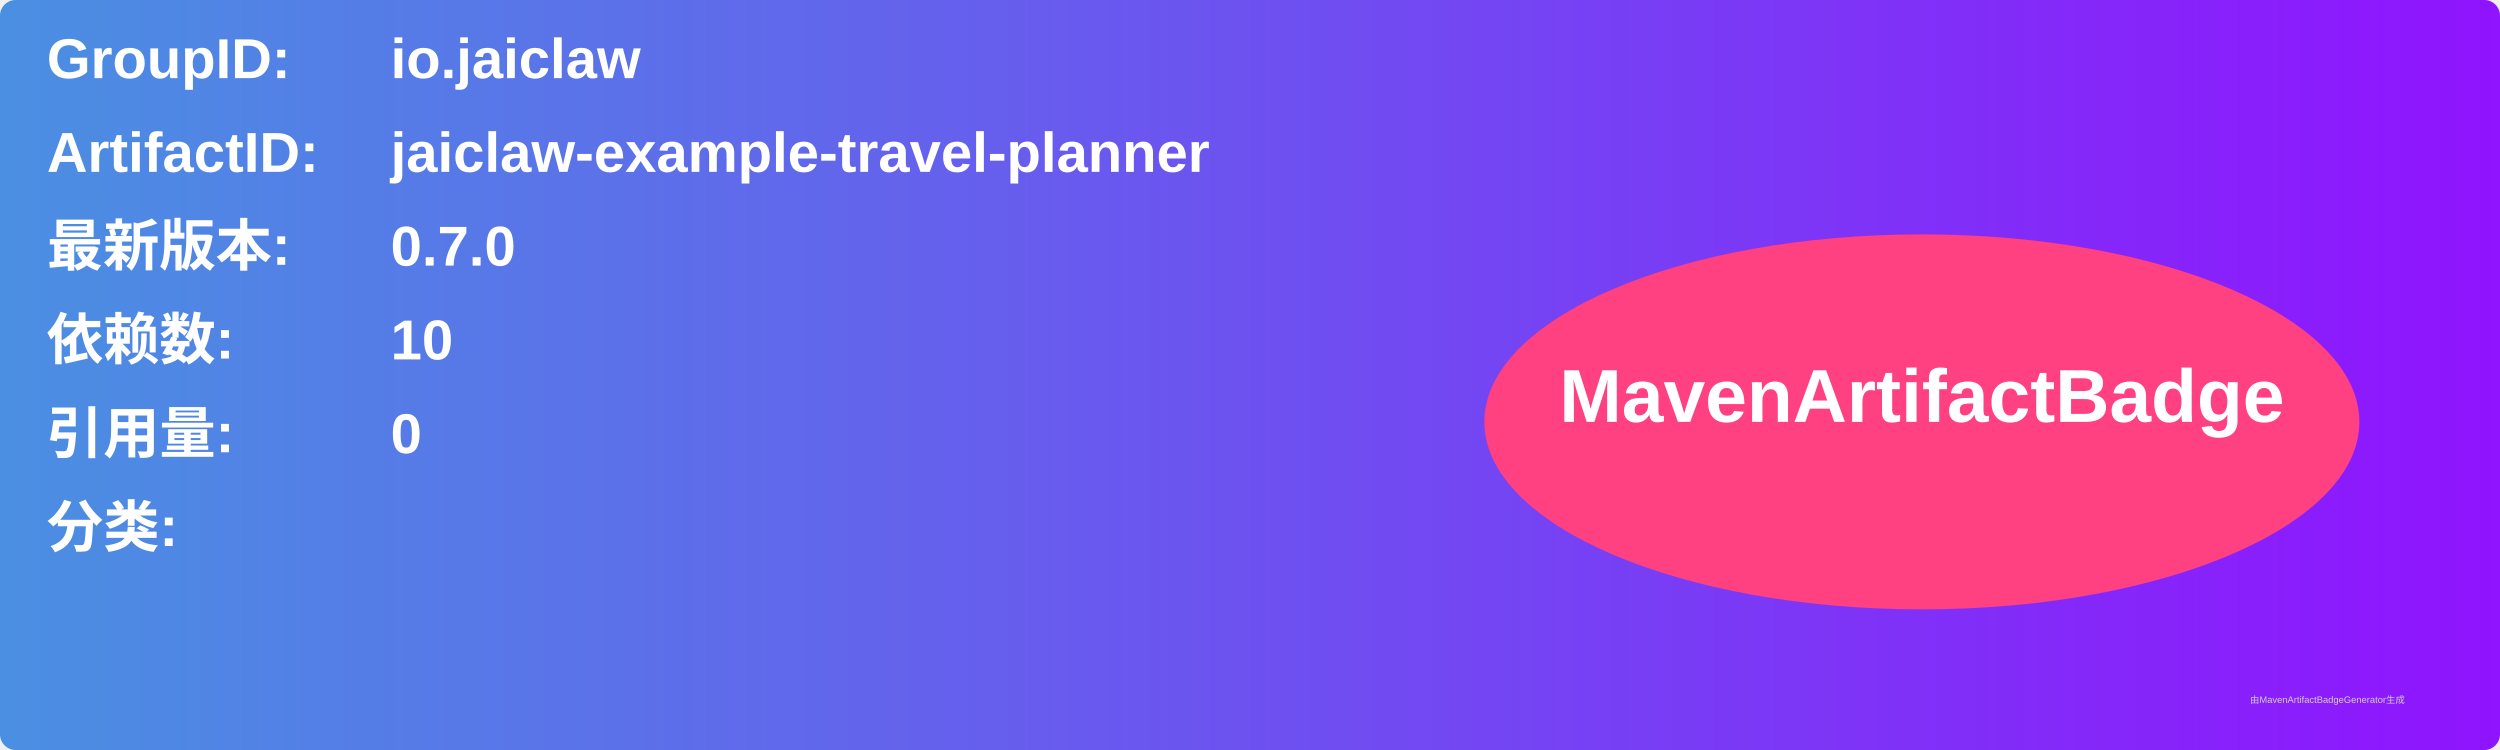
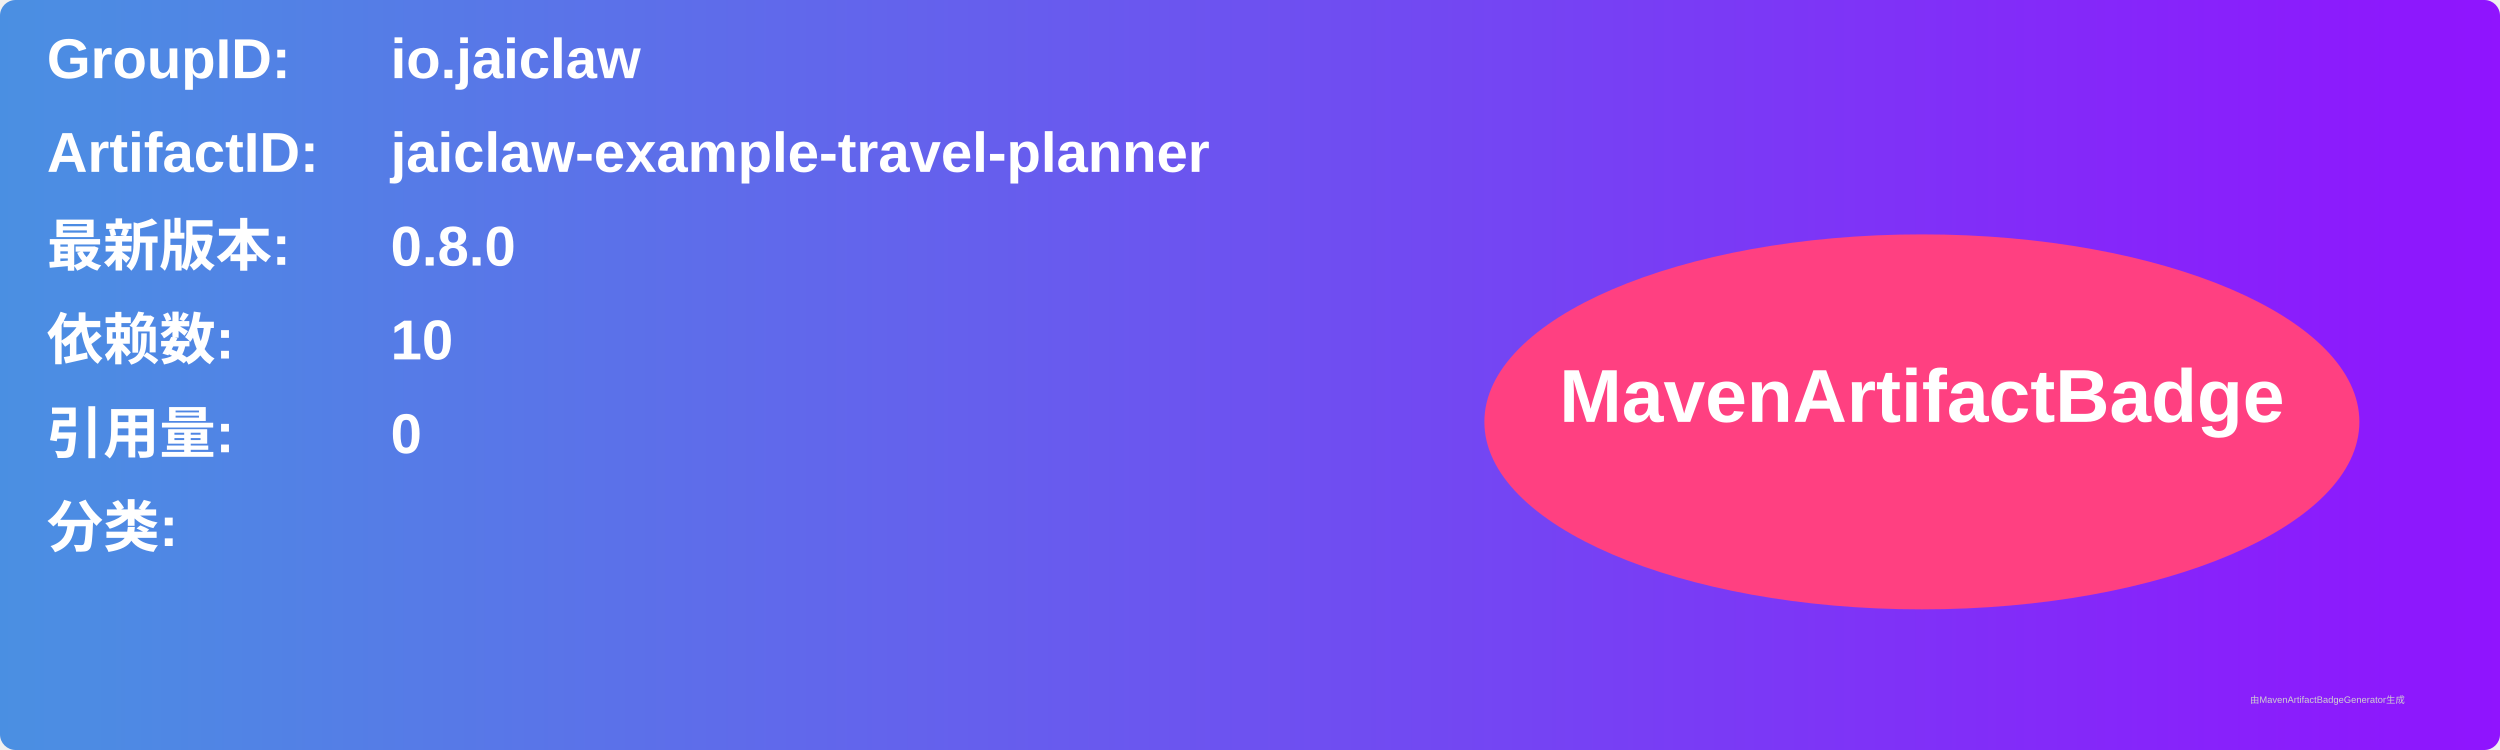
<svg xmlns="http://www.w3.org/2000/svg" width="800" height="240" viewBox="0 0 800 240">
  <linearGradient id="grad" x1="0%" y1="0%" x2="100%" y2="0%">
    <stop offset="0%" stop-color="#4a90e2" />
    <stop offset="100%" stop-color="#9013fe" />
  </linearGradient>
  <rect width="100%" height="100%" rx="5" ry="5" fill="url(#grad)" />
  <g transform="translate(15, 15)">
    <text x="0" y="10" font-family="Arial" font-size="18" fill="white" font-weight="bold" width="260">GroupID:</text>
    <text x="110" y="10" font-family="Arial" font-size="18" fill="white" font-weight="bold" width="460">io.jaiclaw</text>
    <text x="0" y="40" font-family="Arial" font-size="18" fill="white" font-weight="bold" width="260">ArtifactID:</text>
    <text x="110" y="40" font-family="Arial" font-size="18" fill="white" font-weight="bold" width="460">jaiclaw-example-travel-planner</text>
    <text x="0" y="70" font-family="Arial" font-size="18" fill="white" font-weight="bold">最新版本:</text>
    <text x="110" y="70" font-family="Arial" font-size="18" fill="white" font-weight="bold">
-       <tspan font-weight="bold">0.7.0</tspan>
+       <tspan font-weight="bold">0.8.0</tspan>
    </text>
    <text x="0" y="100" font-family="Arial" font-size="18" fill="white" font-weight="bold">依赖数: </text>
    <text x="110" y="100" font-family="Arial" font-size="18" fill="white">
      <tspan font-weight="bold">10</tspan>
    </text>
    <text x="0" y="130" font-family="Arial" font-size="18" fill="white" font-weight="bold">引用量: </text>
    <text x="110" y="130" font-family="Arial" font-size="18" fill="white">
      <tspan font-weight="bold">0</tspan>
    </text>
    <text x="0" y="160" font-family="Arial" font-size="18" fill="white" font-weight="bold">分类:</text>
    <text x="10" y="190" font-family="Arial" font-size="10" fill="white">
      <tspan font-weight="bold" />
    </text>
    <ellipse cx="600" cy="120" rx="140" ry="60" fill="#ff4081" />
    <text x="600" y="120" text-anchor="middle" font-family="Arial" font-size="24" fill="white" font-weight="bold">MavenArtifactBadge</text>
  </g>
  <text x="720" y="225" font-family="Arial" font-size="3" fill="#d0d0d0">由MavenArtifactBadgeGenerator生成</text>
</svg>
